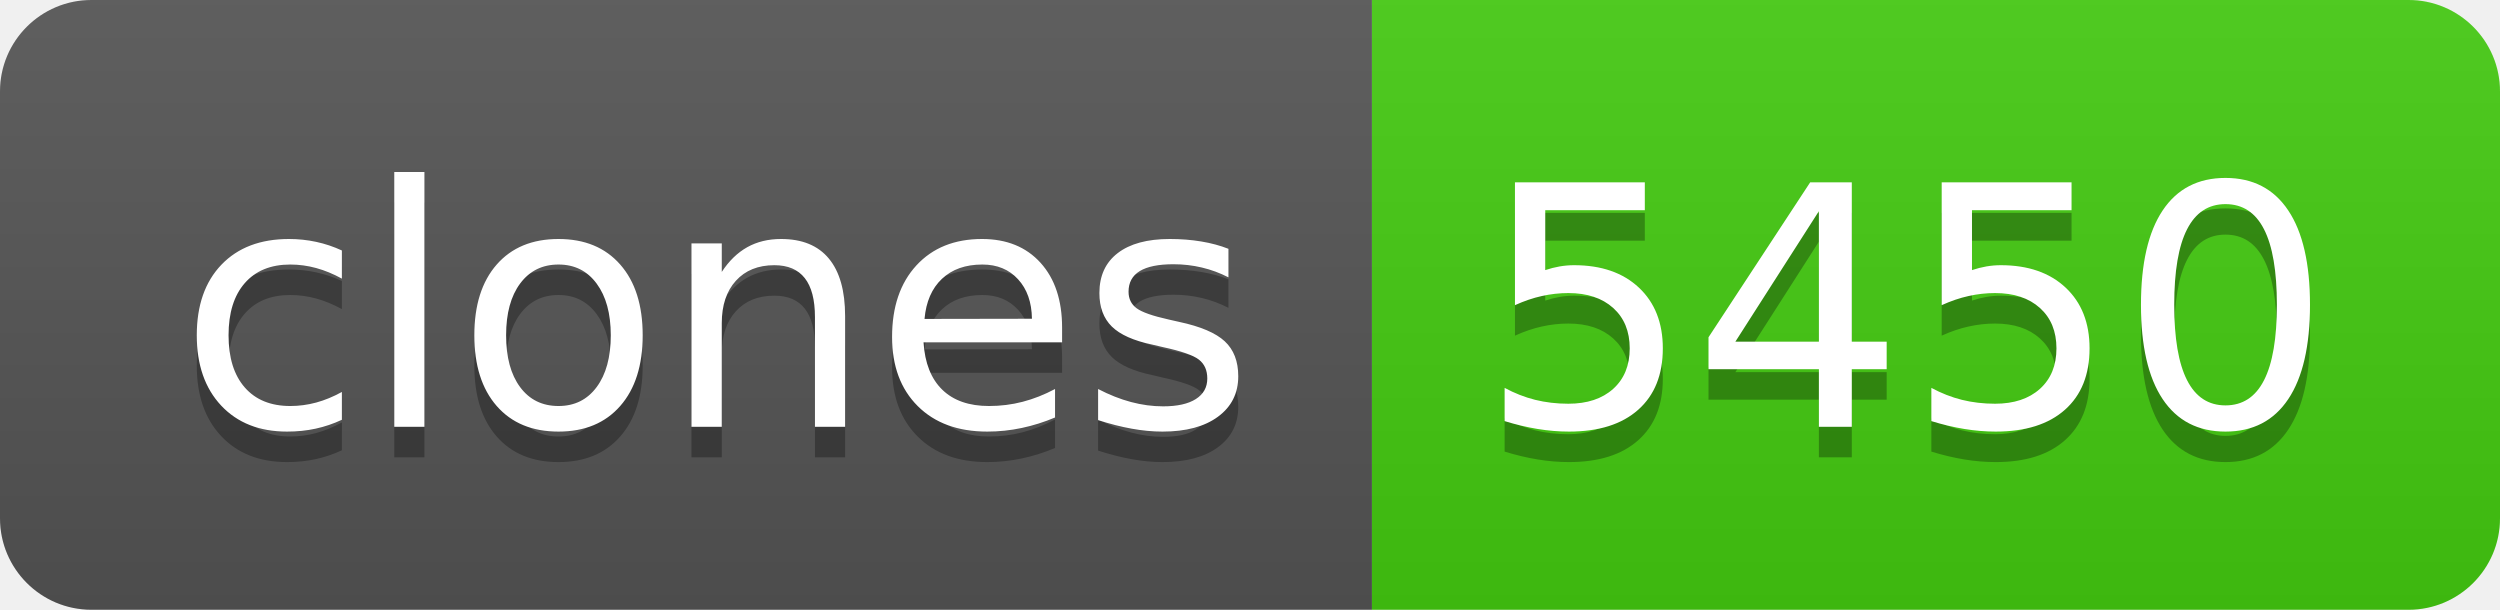
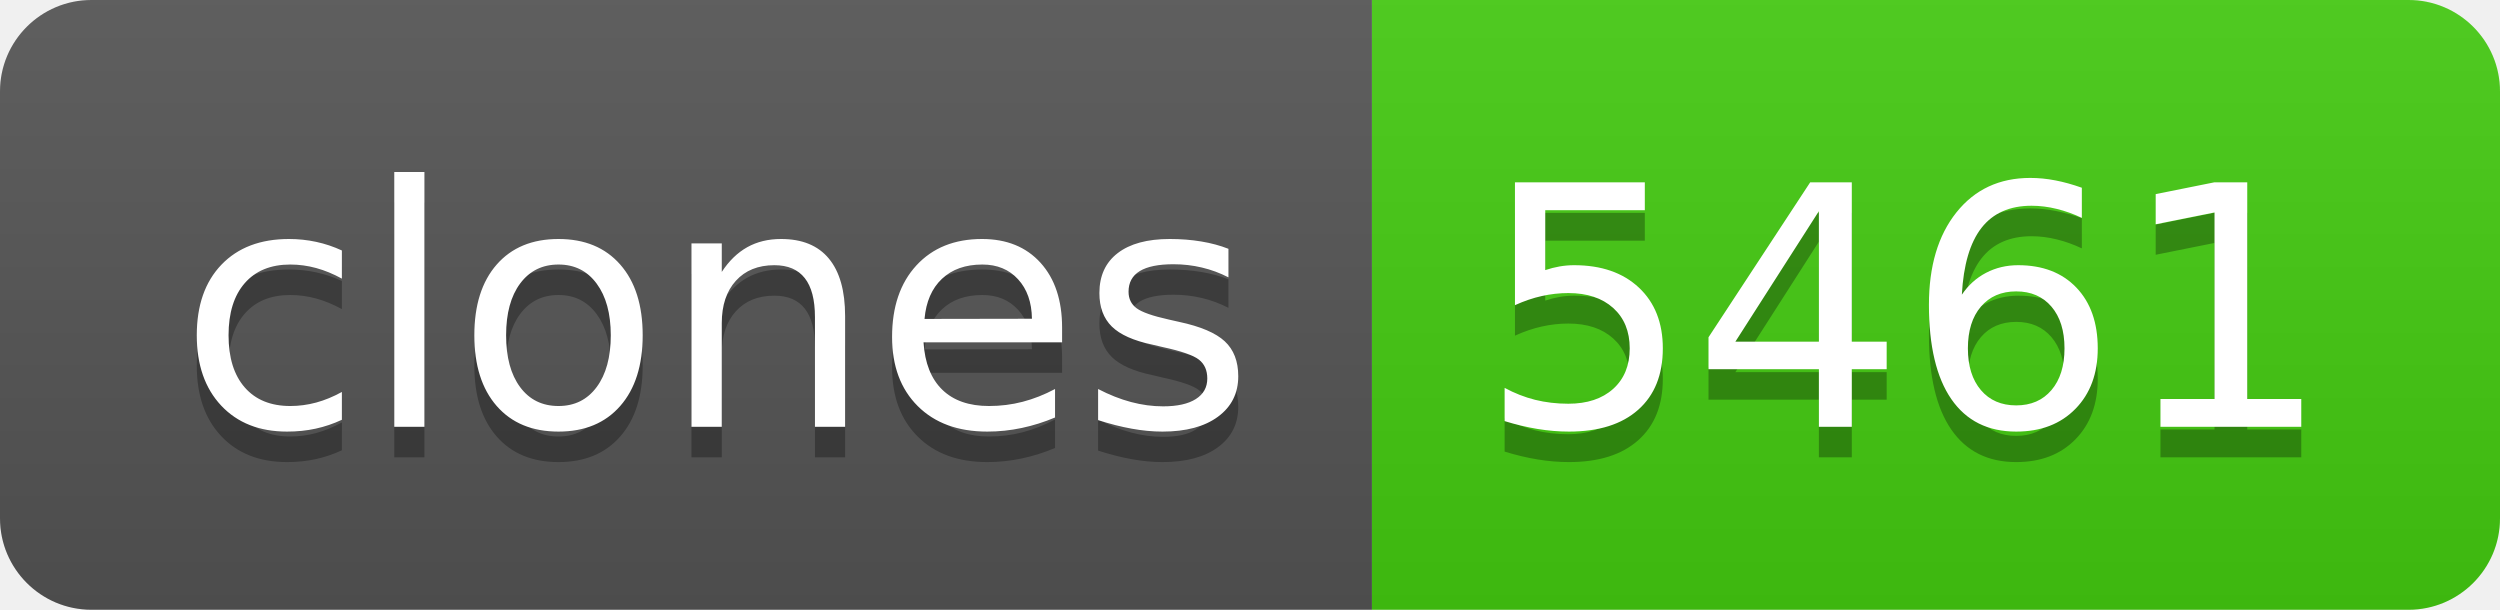
- <svg xmlns="http://www.w3.org/2000/svg" width="82" height="20" role="img" aria-label="clones: 5450">
+ <svg xmlns="http://www.w3.org/2000/svg" width="82" height="20" role="img" aria-label="clones: 5461">
  <linearGradient id="s" x2="0" y2="100%">
    <stop offset="0" stop-color="#bbb" stop-opacity=".1" />
    <stop offset="1" stop-opacity=".1" />
  </linearGradient>
  <clipPath id="r">
    <rect width="82" height="20" rx="3" fill="#fff" />
  </clipPath>
  <g clip-path="url(#r)">
    <rect width="45" height="20" fill="#555" />
    <rect x="45" width="37" height="20" fill="#4c1" />
    <rect width="82" height="20" fill="url(#s)" />
  </g>
  <g fill="#fff" text-anchor="middle" font-family="Verdana,Geneva,DejaVu Sans,sans-serif" text-rendering="geometricPrecision" font-size="110">
    <text aria-hidden="true" x="235" y="150" fill="#010101" fill-opacity=".3" transform="scale(.1)" textLength="350">clones</text>
    <text x="235" y="140" transform="scale(.1)" fill="#fff" textLength="350">clones</text>
-     <text aria-hidden="true" x="625" y="150" fill="#010101" fill-opacity=".3" transform="scale(.1)" textLength="270">5450</text>
-     <text x="625" y="140" transform="scale(.1)" fill="#fff" textLength="270">5450</text>
+     <text aria-hidden="true" x="625" y="150" fill="#010101" fill-opacity=".3" transform="scale(.1)" textLength="270">5461</text>
+     <text x="625" y="140" transform="scale(.1)" fill="#fff" textLength="270">5461</text>
  </g>
</svg>
